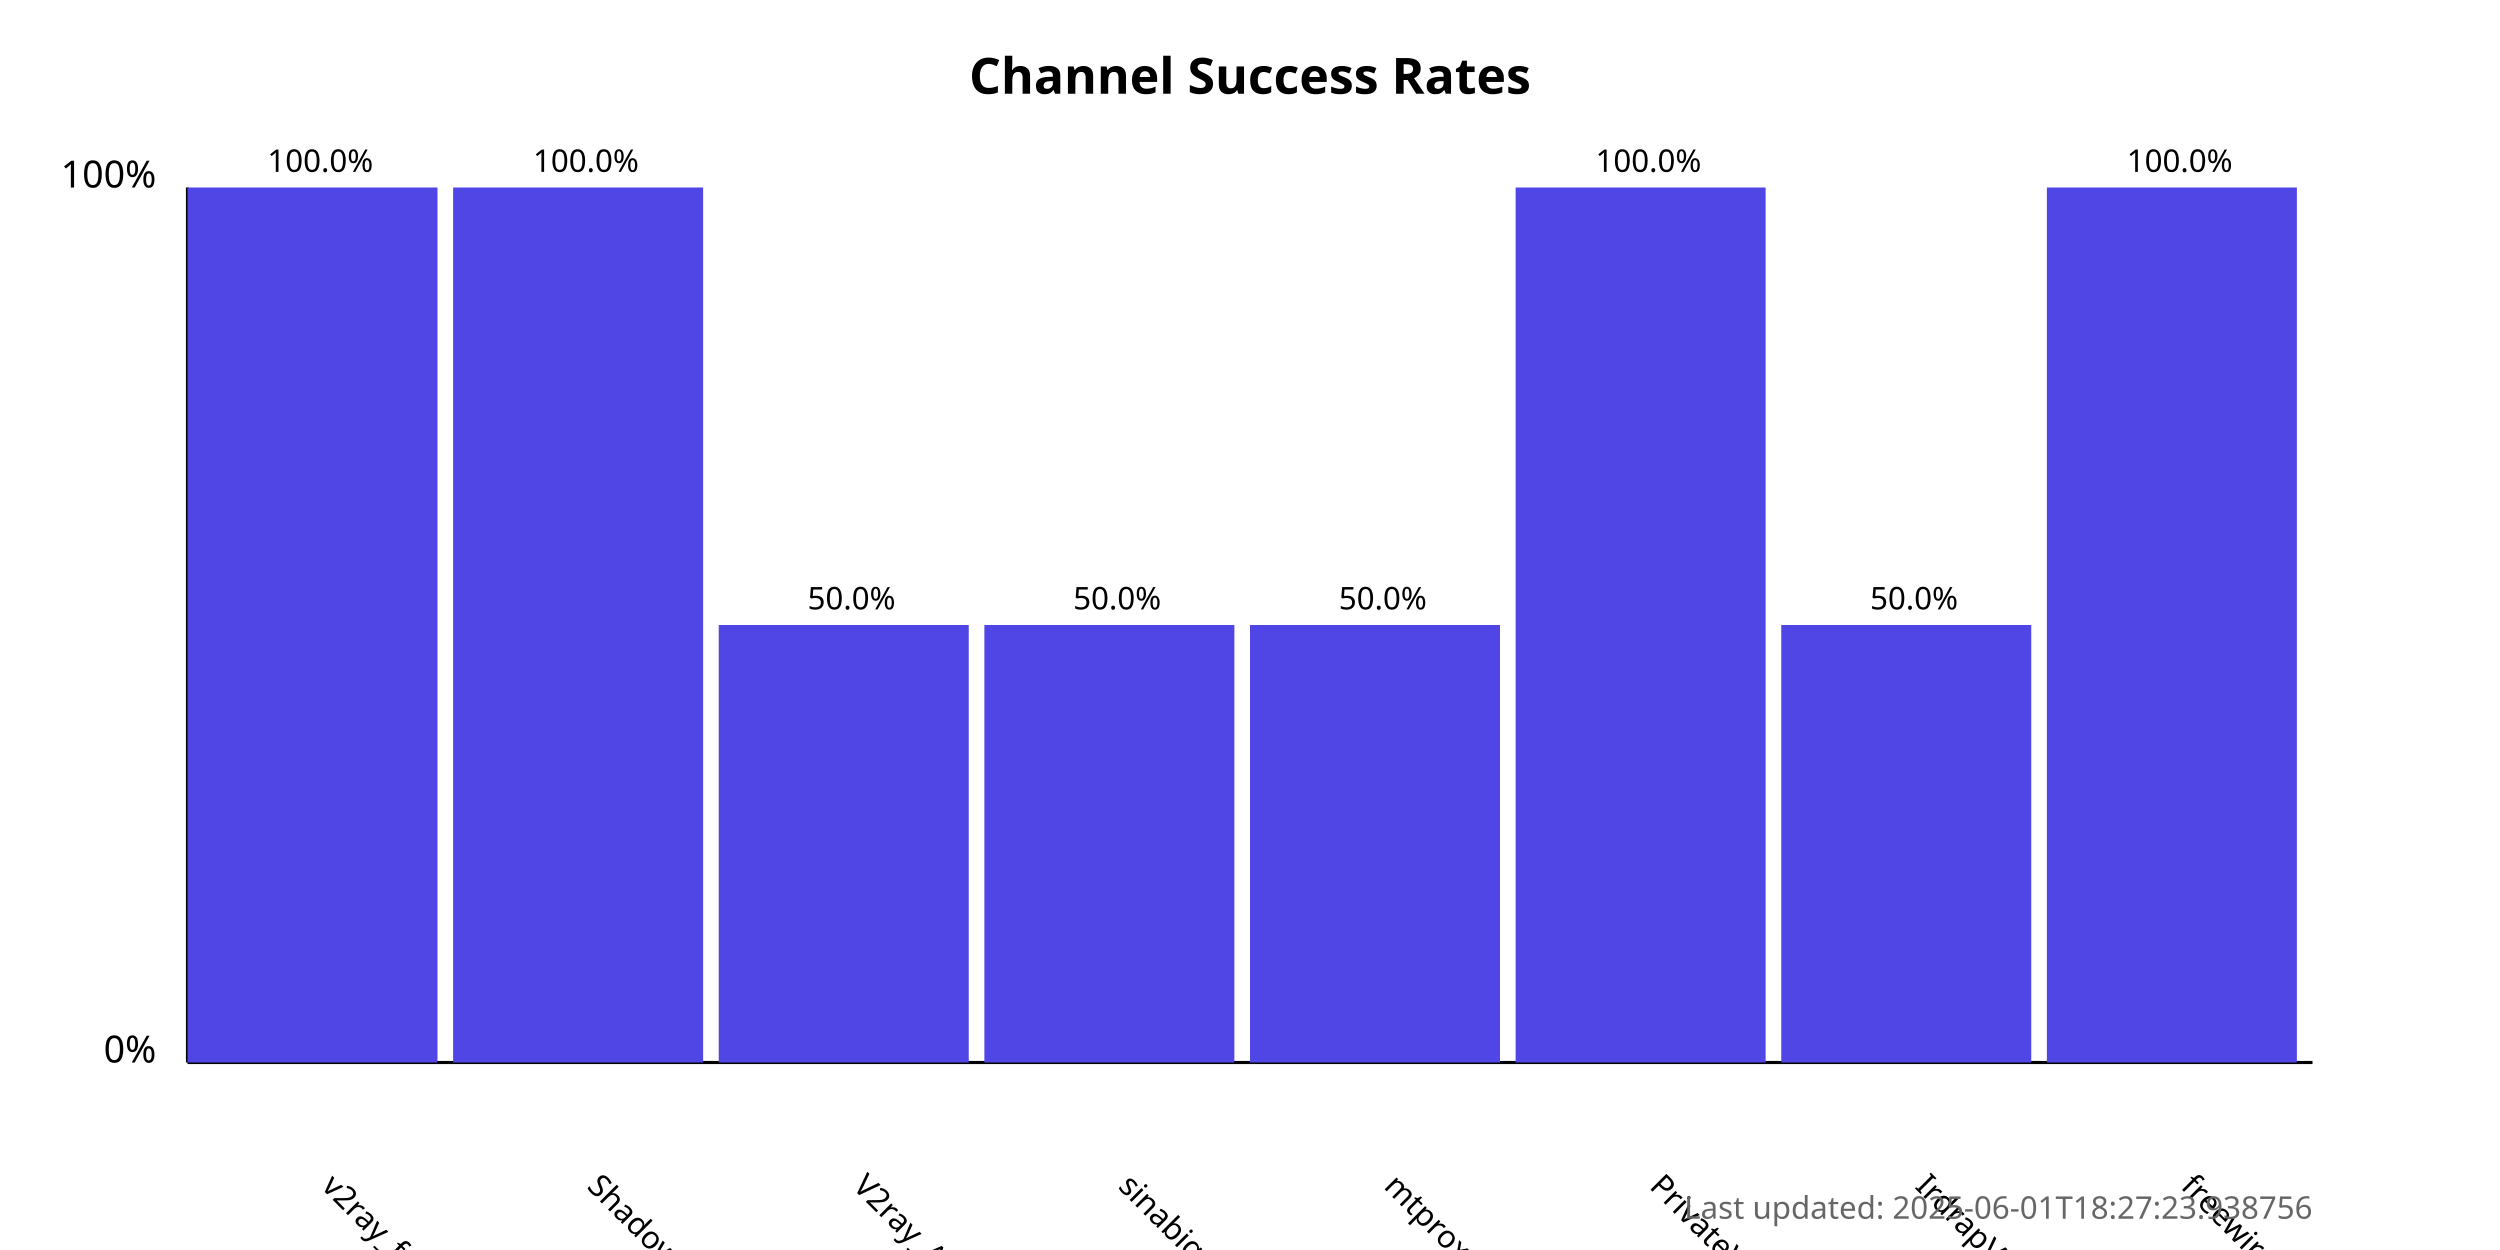
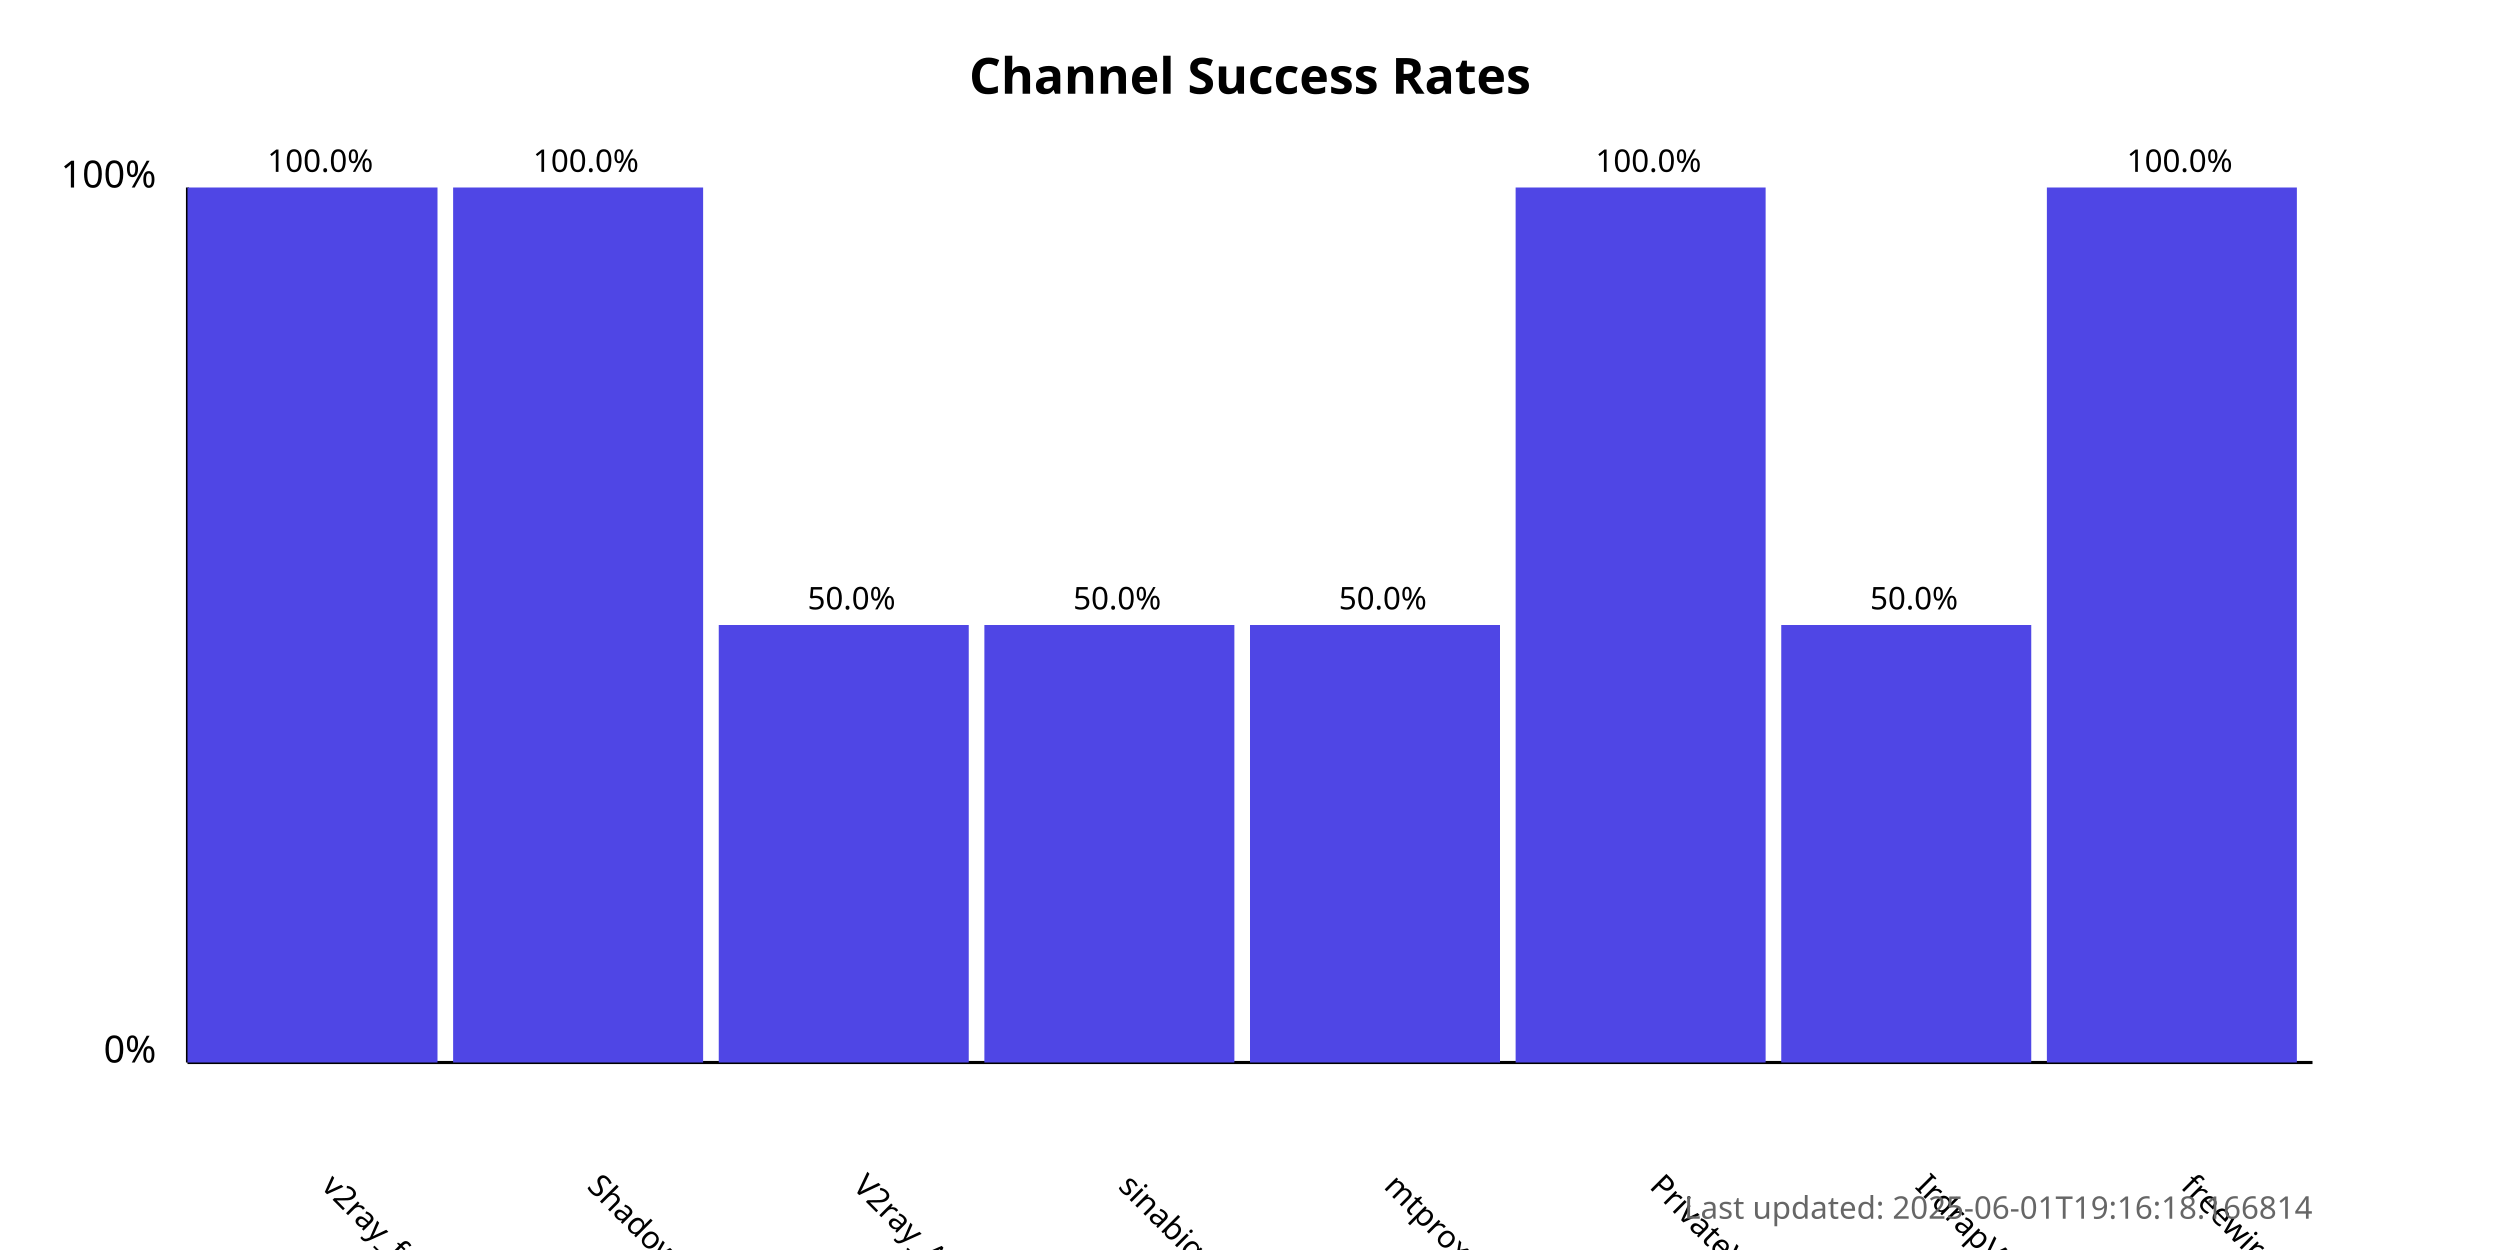
<svg xmlns="http://www.w3.org/2000/svg" width="800" height="400">
  <style>
            .chart-title { font: bold 16px sans-serif; }
            .axis-label { font: 12px sans-serif; }
            .tick-label { font: 10px sans-serif; }
            .bar { fill: #4f46e5; }
            .bar:hover { fill: #6366f1; }
            .timestamp { font: 10px sans-serif; fill: #666; }
        </style>
  <text x="400.0" y="30" text-anchor="middle" class="chart-title">
            Channel Success Rates
        </text>
  <line x1="60" y1="340" x2="60" y2="60" stroke="black" stroke-width="1" />
  <line x1="60" y1="340" x2="740" y2="340" stroke="black" stroke-width="1" />
  <text x="50" y="340" text-anchor="end" class="axis-label">0%</text>
  <text x="50" y="60" text-anchor="end" class="axis-label">100%</text>
  <g>
    <rect x="60" y="60.0" width="80.0" height="280.0" class="bar" />
    <text x="102.5" y="380" transform="rotate(45, 102.5, 380)" text-anchor="start" class="tick-label">
                v2ray_free_conf
            </text>
    <text x="102.5" y="55.0" text-anchor="middle" class="tick-label">
                100.0%
            </text>
  </g>
  <g>
    <rect x="145.0" y="60.0" width="80.0" height="280.0" class="bar" />
    <text x="187.5" y="380" transform="rotate(45, 187.5, 380)" text-anchor="start" class="tick-label">
                ShadowProxy66
            </text>
    <text x="187.5" y="55.0" text-anchor="middle" class="tick-label">
                100.0%
            </text>
  </g>
  <g>
    <rect x="230.0" y="200.0" width="80.0" height="140.0" class="bar" />
    <text x="272.5" y="380" transform="rotate(45, 272.5, 380)" text-anchor="start" class="tick-label">
                V2ray_Alpha
            </text>
    <text x="272.5" y="195.0" text-anchor="middle" class="tick-label">
                50.0%
            </text>
  </g>
  <g>
    <rect x="315.0" y="200.0" width="80.0" height="140.0" class="bar" />
    <text x="357.5" y="380" transform="rotate(45, 357.5, 380)" text-anchor="start" class="tick-label">
                sinabigo
            </text>
    <text x="357.5" y="195.0" text-anchor="middle" class="tick-label">
                50.0%
            </text>
  </g>
  <g>
    <rect x="400.0" y="200.0" width="80.0" height="140.0" class="bar" />
    <text x="442.5" y="380" transform="rotate(45, 442.5, 380)" text-anchor="start" class="tick-label">
                mtproxy_lists
            </text>
    <text x="442.5" y="195.0" text-anchor="middle" class="tick-label">
                50.0%
            </text>
  </g>
  <g>
    <rect x="485.0" y="60.0" width="80.0" height="280.0" class="bar" />
    <text x="527.5" y="380" transform="rotate(45, 527.5, 380)" text-anchor="start" class="tick-label">
                PrivateVPNs
            </text>
    <text x="527.5" y="55.0" text-anchor="middle" class="tick-label">
                100.0%
            </text>
  </g>
  <g>
    <rect x="570.0" y="200.0" width="80.0" height="140.0" class="bar" />
    <text x="612.5" y="380" transform="rotate(45, 612.5, 380)" text-anchor="start" class="tick-label">
                IrdrapVPNnews
            </text>
    <text x="612.5" y="195.0" text-anchor="middle" class="tick-label">
                50.0%
            </text>
  </g>
  <g>
    <rect x="655.0" y="60.0" width="80.0" height="280.0" class="bar" />
    <text x="697.5" y="380" transform="rotate(45, 697.5, 380)" text-anchor="start" class="tick-label">
                freewireguard
            </text>
    <text x="697.5" y="55.0" text-anchor="middle" class="tick-label">
                100.0%
            </text>
  </g>
  <text x="740" y="390" text-anchor="end" class="timestamp">
-             Last updated: 2025-06-01T18:27:23.938756
+             Last updated: 2025-06-01T19:16:18.166814
        </text>
</svg>
